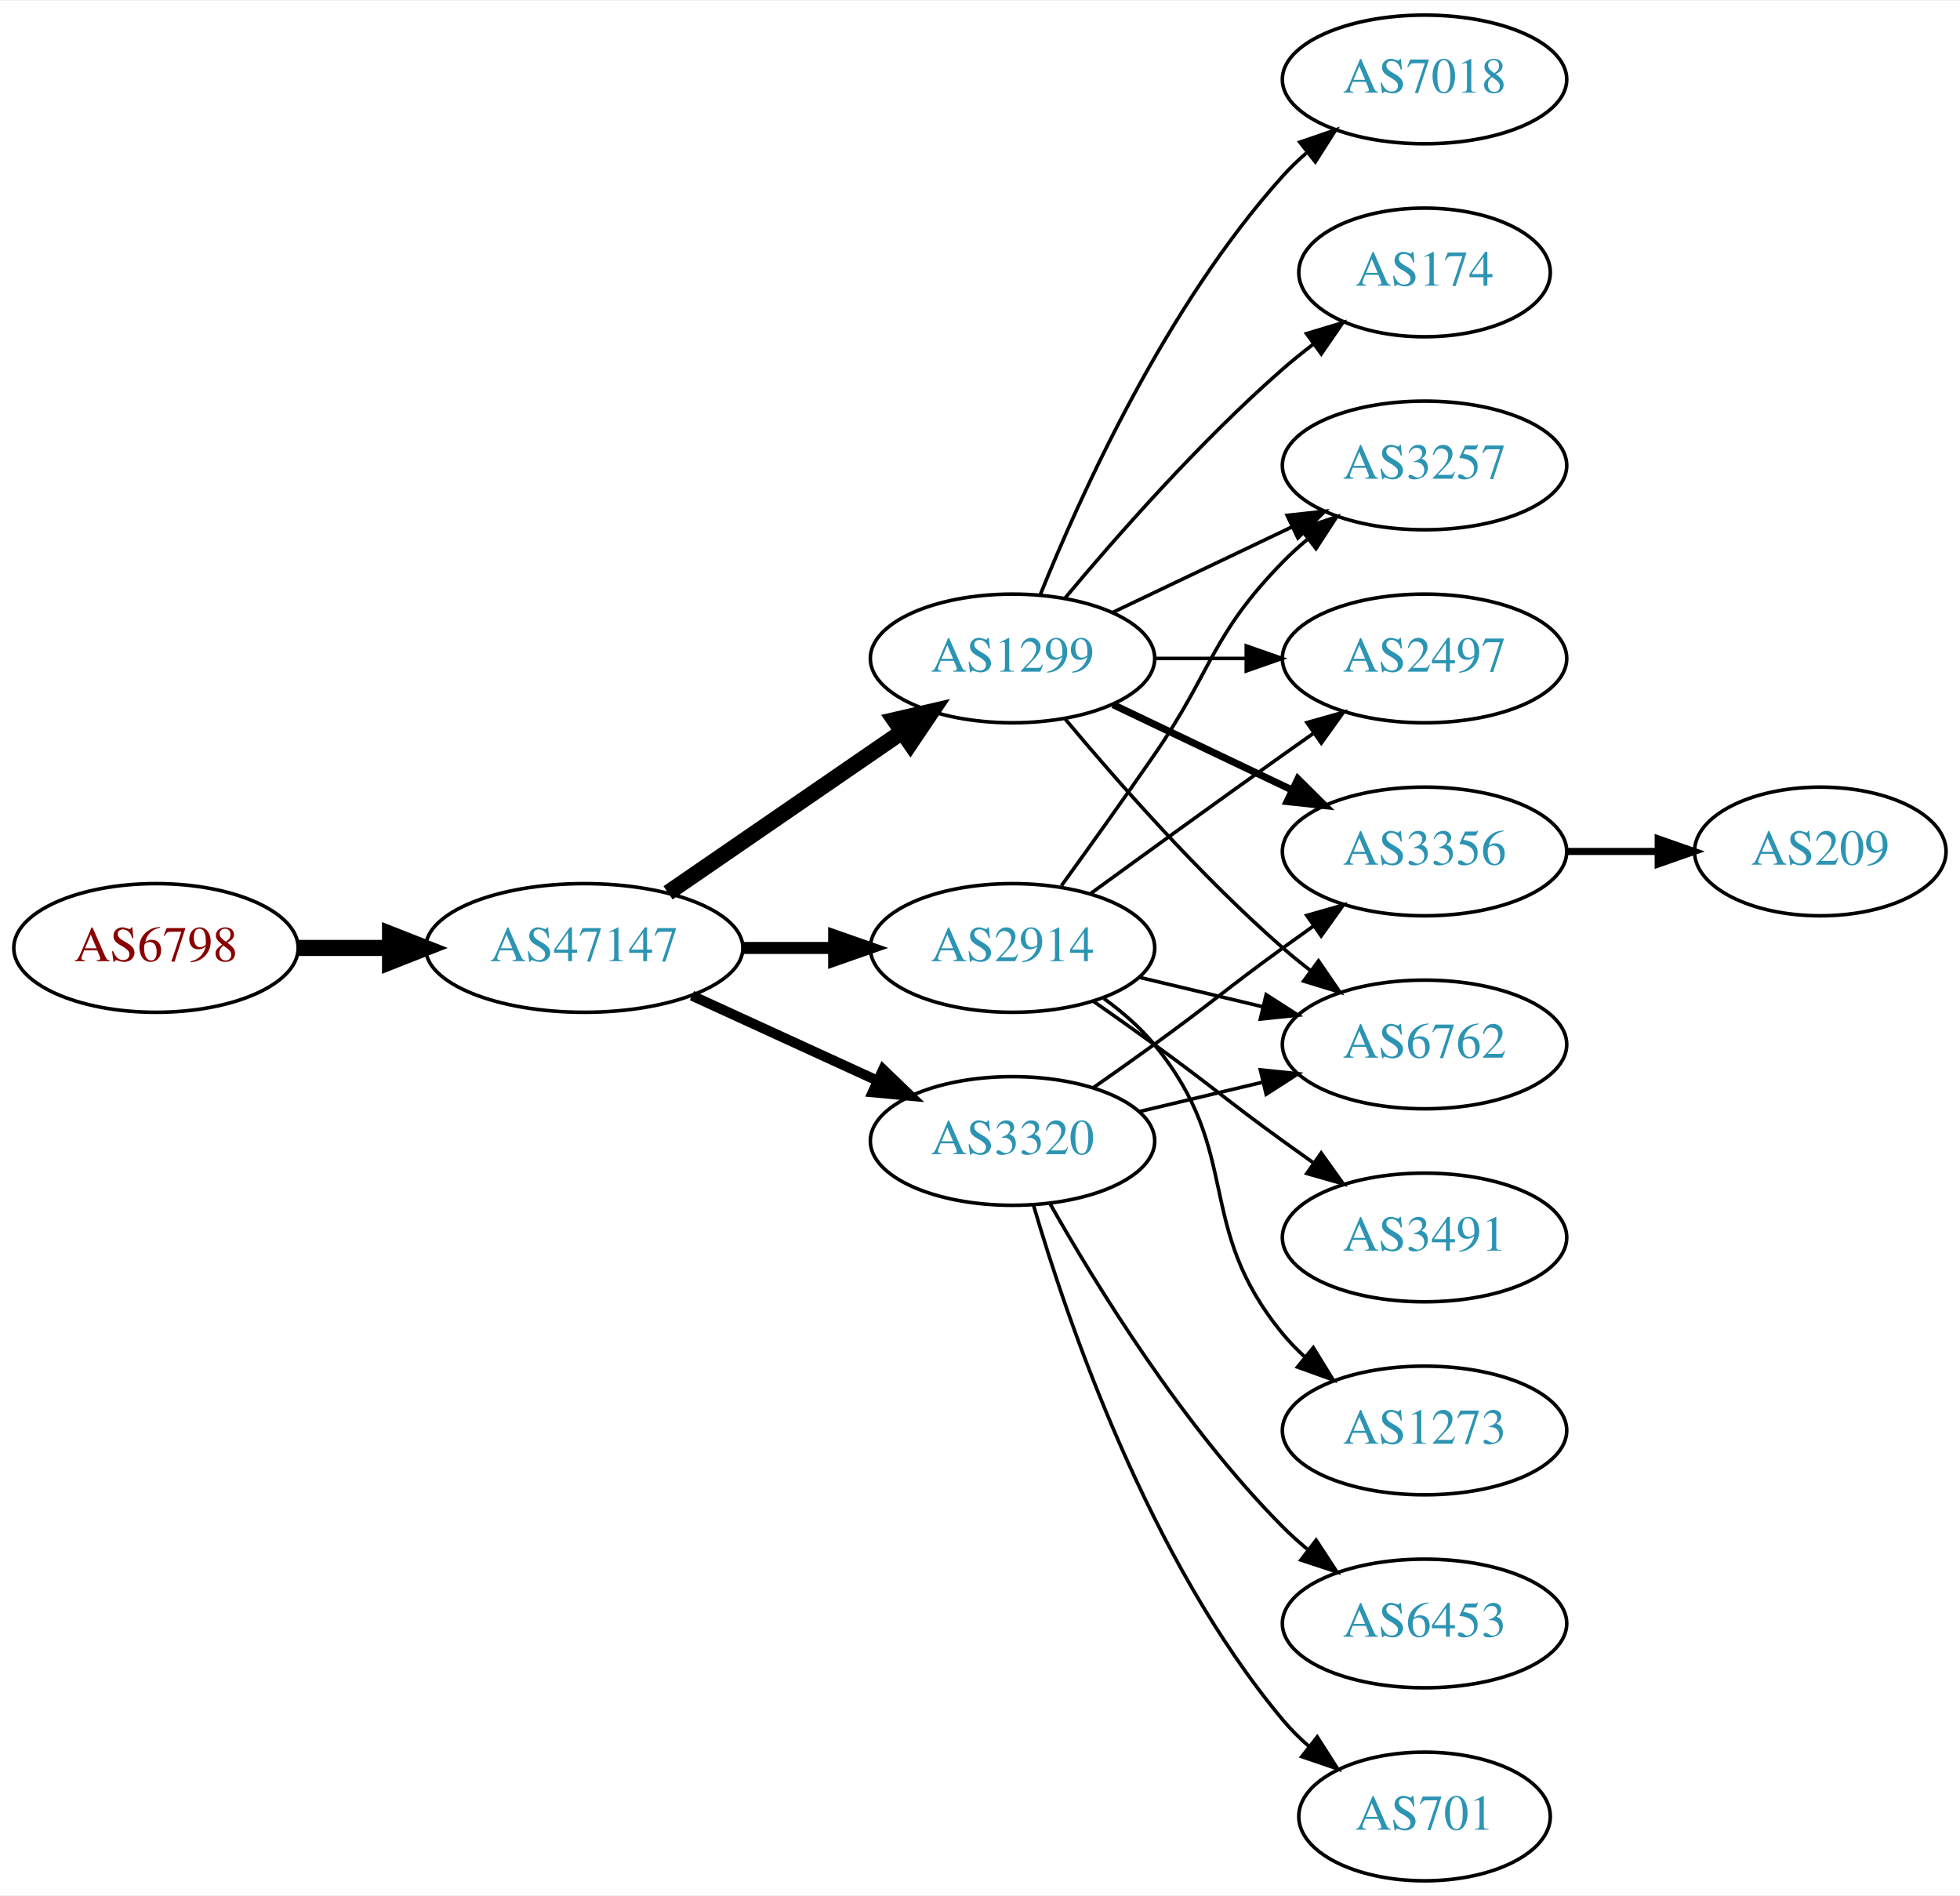
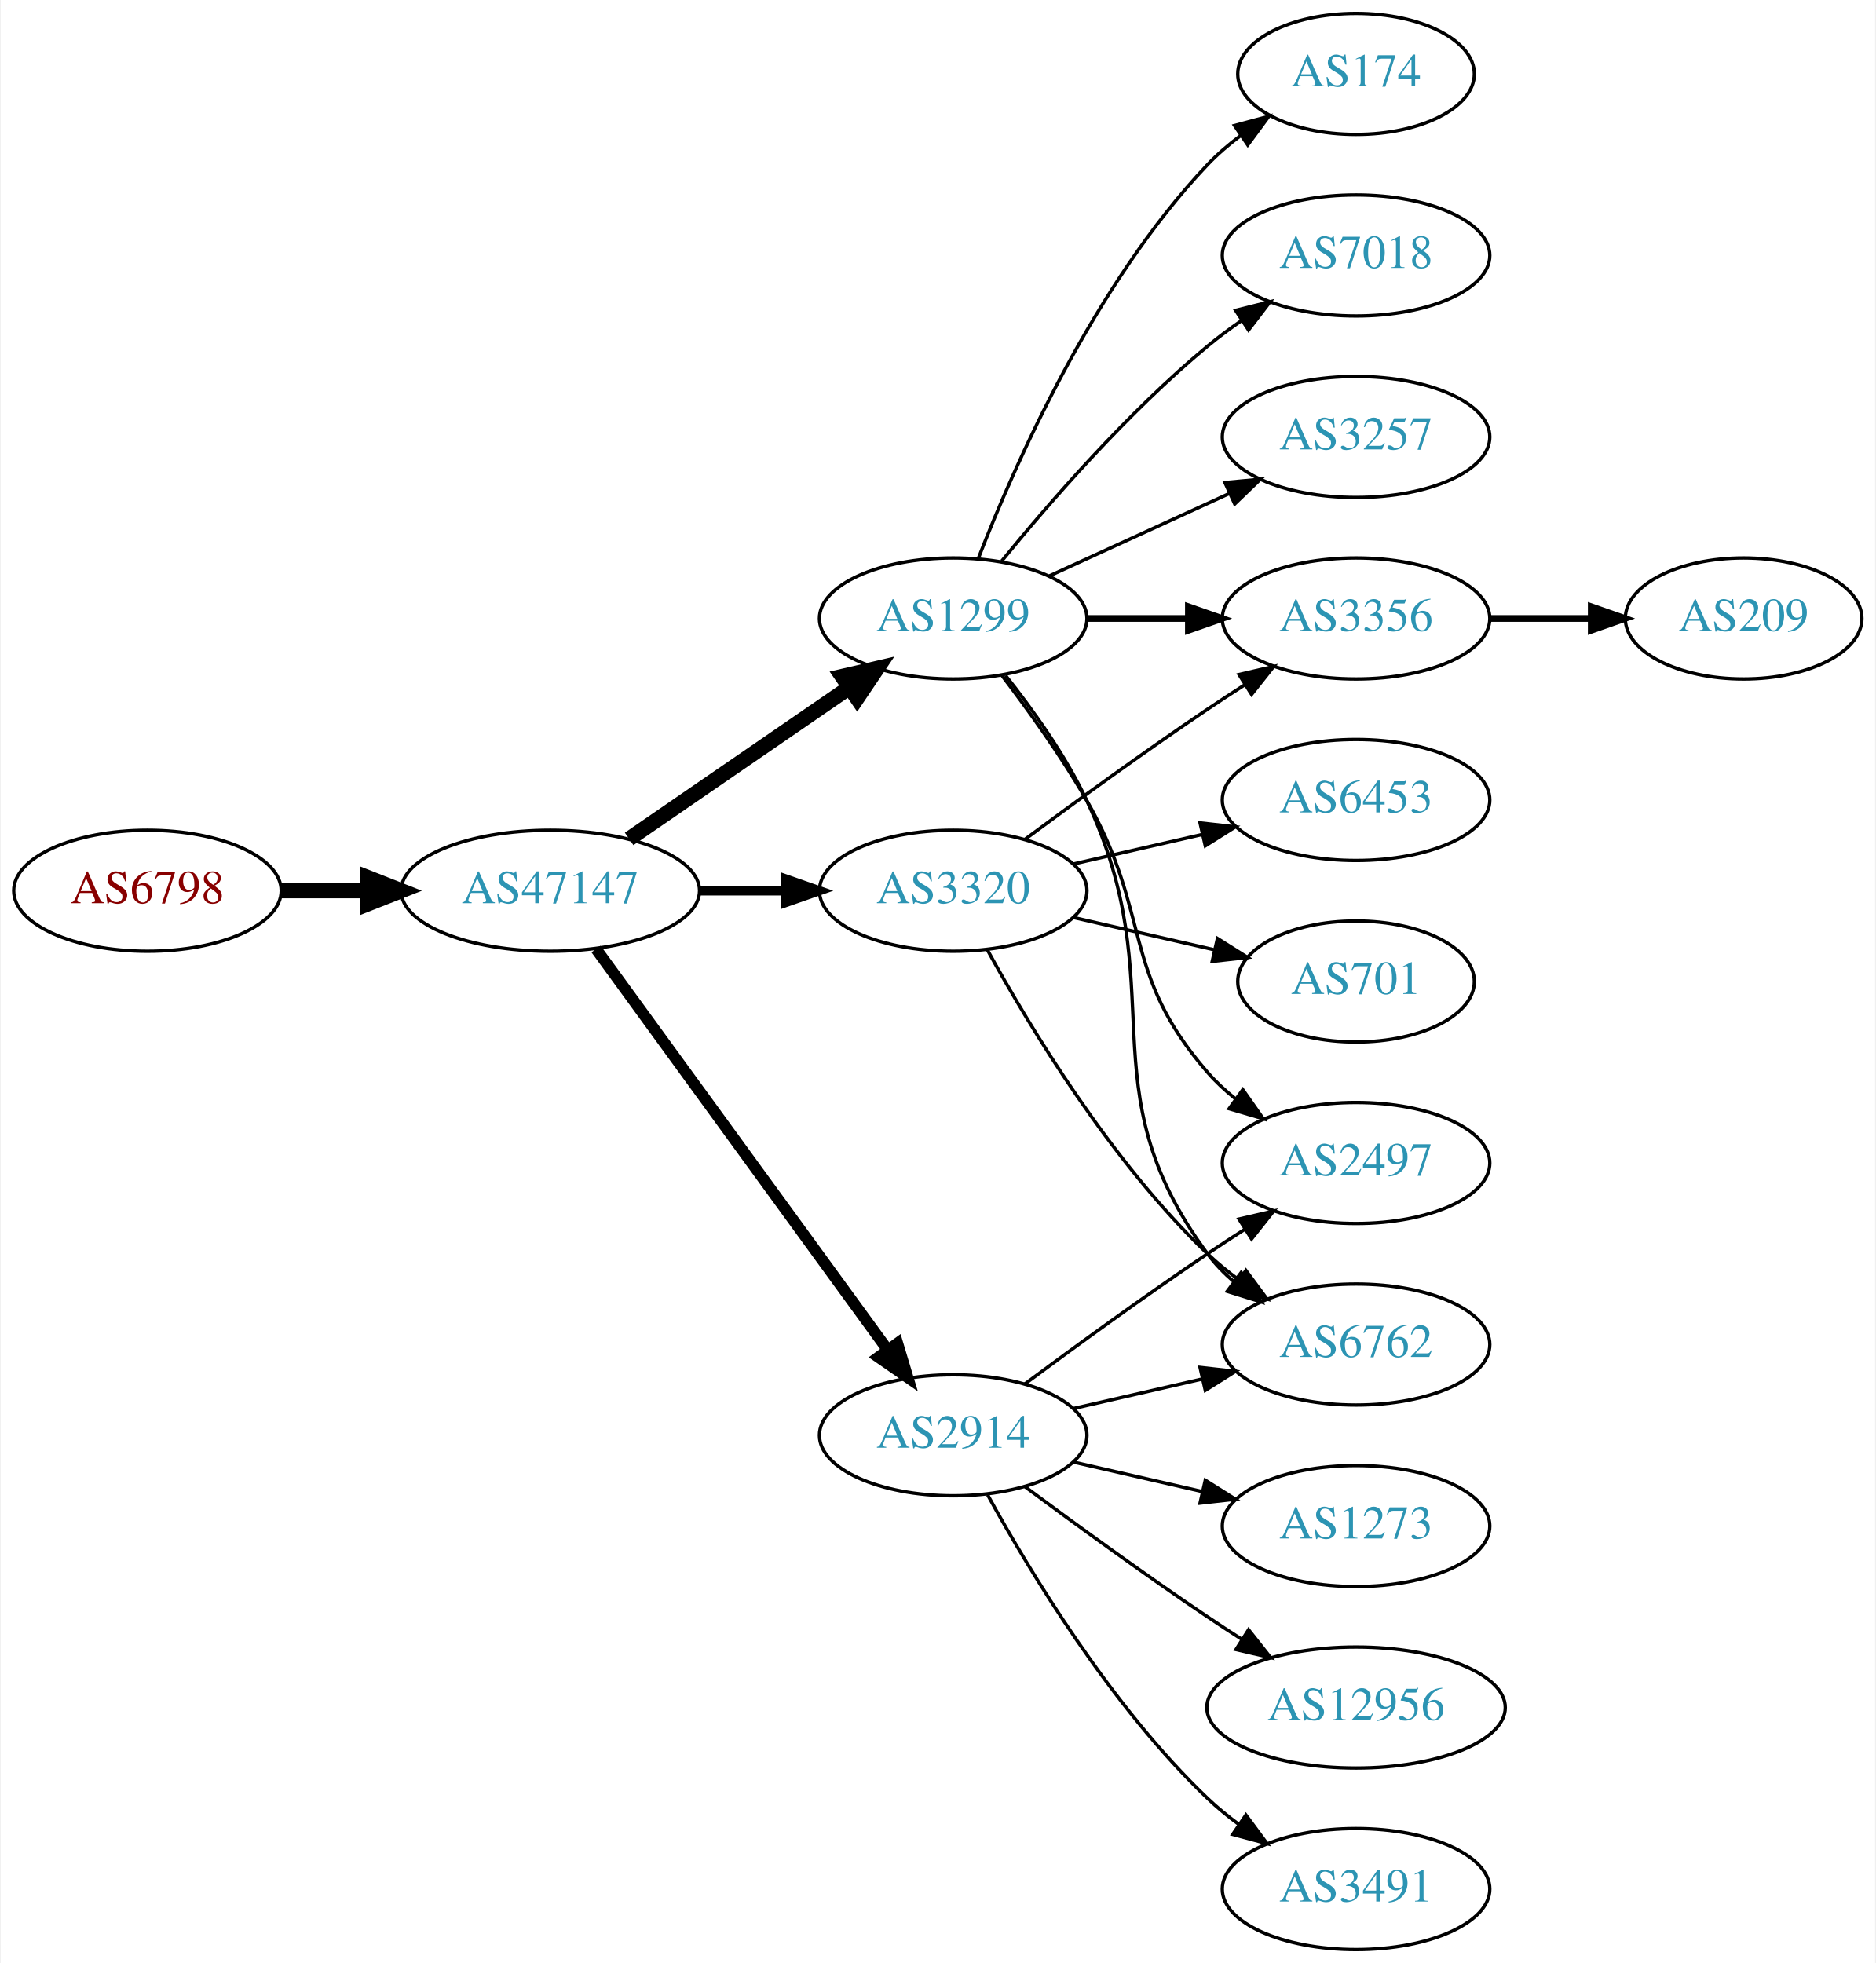
- <svg xmlns="http://www.w3.org/2000/svg" xmlns:xlink="http://www.w3.org/1999/xlink" width="548pt" height="530pt" viewBox="0.00 0.00 548.46 530.00">
-   <g id="graph0" class="graph" transform="scale(1 1) rotate(0) translate(4 526)">
-     <polygon fill="white" stroke="none" points="-4,4 -4,-526 544.465,-526 544.465,4 -4,4" />
+ <svg xmlns="http://www.w3.org/2000/svg" xmlns:xlink="http://www.w3.org/1999/xlink" width="558pt" height="584pt" viewBox="0.00 0.00 557.56 584.00">
+   <g id="graph0" class="graph" transform="scale(1 1) rotate(0) translate(4 580)">
+     <polygon fill="white" stroke="none" points="-4,4 -4,-580 553.564,-580 553.564,4 -4,4" />
    <g id="node1" class="node">
      <g id="a_node1">
        <a xlink:href="/asn/6798" xlink:title="AS6798 ~ Net4You Internet GmbH [AT]">
-           <ellipse fill="#ffffff" stroke="black" cx="39.647" cy="-261" rx="39.794" ry="18" />
-           <text text-anchor="middle" x="39.647" y="-257.3" font-family="Times,serif" font-size="14.00" fill="#880000">AS6798</text>
+           <ellipse fill="#ffffff" stroke="black" cx="39.647" cy="-315" rx="39.794" ry="18" />
+           <text text-anchor="middle" x="39.647" y="-311.3" font-family="Times,serif" font-size="14.00" fill="#880000">AS6798</text>
        </a>
      </g>
    </g>
    <g id="node2" class="node">
      <g id="a_node2">
        <a xlink:href="/asn/47147" xlink:title="AS47147 ~ ANEXIA Internetdienstleistungs GmbH [AT]">
-           <ellipse fill="#ffffff" stroke="black" cx="159.489" cy="-261" rx="44.393" ry="18" />
-           <text text-anchor="middle" x="159.489" y="-257.3" font-family="Times,serif" font-size="14.00" fill="#2c94b3">AS47147</text>
+           <ellipse fill="#ffffff" stroke="black" cx="159.489" cy="-315" rx="44.393" ry="18" />
+           <text text-anchor="middle" x="159.489" y="-311.3" font-family="Times,serif" font-size="14.00" fill="#2c94b3">AS47147</text>
        </a>
      </g>
    </g>
    <g id="edge1" class="edge">
-       <path fill="none" stroke="black" stroke-width="4.5" d="M79.559,-261C87.662,-261 96.337,-261 104.863,-261" />
-       <polygon fill="black" stroke="black" stroke-width="4.5" points="105.141,-264.938 115.141,-261 105.141,-257.063 105.141,-264.938" />
+       <path fill="none" stroke="black" stroke-width="4.5" d="M79.559,-315C87.662,-315 96.337,-315 104.863,-315" />
+       <polygon fill="black" stroke="black" stroke-width="4.5" points="105.141,-318.938 115.141,-315 105.141,-311.063 105.141,-318.938" />
    </g>
    <g id="node3" class="node">
      <g id="a_node3">
        <a xlink:href="/asn/1299" xlink:title="AS1299 ~ Telia Carrier [EU]">
-           <ellipse fill="#ffffff" stroke="black" cx="279.332" cy="-342" rx="39.794" ry="18" />
-           <text text-anchor="middle" x="279.332" y="-338.3" font-family="Times,serif" font-size="14.00" fill="#2c94b3">AS1299</text>
+           <ellipse fill="#ffffff" stroke="black" cx="279.332" cy="-396" rx="39.794" ry="18" />
+           <text text-anchor="middle" x="279.332" y="-392.3" font-family="Times,serif" font-size="14.00" fill="#2c94b3">AS1299</text>
        </a>
      </g>
    </g>
    <g id="edge2" class="edge">
-       <path fill="none" stroke="black" stroke-width="4.5" d="M182.932,-276.426C201.513,-289.198 228.074,-307.455 248.453,-321.463" />
-       <polygon fill="black" stroke="black" stroke-width="4.5" points="246.296,-324.758 256.768,-327.178 250.757,-318.269 246.296,-324.758" />
+       <path fill="none" stroke="black" stroke-width="4.5" d="M182.932,-330.426C201.513,-343.198 228.074,-361.455 248.453,-375.463" />
+       <polygon fill="black" stroke="black" stroke-width="4.5" points="246.296,-378.758 256.768,-381.178 250.757,-372.269 246.296,-378.758" />
    </g>
    <g id="node4" class="node">
      <g id="a_node4">
        <a xlink:href="/asn/3320" xlink:title="AS3320 ~ DTAG [DE]">
-           <ellipse fill="#ffffff" stroke="black" cx="279.332" cy="-207" rx="39.794" ry="18" />
-           <text text-anchor="middle" x="279.332" y="-203.3" font-family="Times,serif" font-size="14.00" fill="#2c94b3">AS3320</text>
+           <ellipse fill="#ffffff" stroke="black" cx="279.332" cy="-315" rx="39.794" ry="18" />
+           <text text-anchor="middle" x="279.332" y="-311.3" font-family="Times,serif" font-size="14.00" fill="#2c94b3">AS3320</text>
        </a>
      </g>
    </g>
    <g id="edge3" class="edge">
-       <path fill="none" stroke="black" stroke-width="2.812" d="M189.619,-247.652C205.23,-240.498 224.628,-231.609 241.3,-223.97" />
-       <polygon fill="black" stroke="black" stroke-width="2.812" points="243.119,-226.986 250.752,-219.638 240.203,-220.622 243.119,-226.986" />
+       <path fill="none" stroke="black" stroke-width="2.812" d="M203.7,-315C212.013,-315 220.775,-315 229.258,-315" />
+       <polygon fill="black" stroke="black" stroke-width="2.812" points="229.416,-318.5 239.416,-315 229.416,-311.5 229.416,-318.5" />
    </g>
    <g id="node5" class="node">
      <g id="a_node5">
        <a xlink:href="/asn/2914" xlink:title="AS2914 ~ NTT America, Inc. [US]">
-           <ellipse fill="#ffffff" stroke="black" cx="279.332" cy="-261" rx="39.794" ry="18" />
-           <text text-anchor="middle" x="279.332" y="-257.3" font-family="Times,serif" font-size="14.00" fill="#2c94b3">AS2914</text>
+           <ellipse fill="#ffffff" stroke="black" cx="279.332" cy="-153" rx="39.794" ry="18" />
+           <text text-anchor="middle" x="279.332" y="-149.3" font-family="Times,serif" font-size="14.00" fill="#2c94b3">AS2914</text>
        </a>
      </g>
    </g>
    <g id="edge4" class="edge">
-       <path fill="none" stroke="black" stroke-width="3.375" d="M203.7,-261C212.013,-261 220.775,-261 229.258,-261" />
-       <polygon fill="black" stroke="black" stroke-width="3.375" points="229.416,-264.5 239.416,-261 229.416,-257.5 229.416,-264.5" />
+       <path fill="none" stroke="black" stroke-width="3.375" d="M173.1,-297.663C193.921,-269.04 235.583,-211.767 259.772,-178.514" />
+       <polygon fill="black" stroke="black" stroke-width="3.375" points="262.759,-180.358 265.811,-170.212 257.098,-176.24 262.759,-180.358" />
    </g>
    <g id="node6" class="node">
      <g id="a_node6">
-         <a xlink:href="/asn/3356" xlink:title="AS3356 ~ Level 3 Parent, LLC [US]">
-           <ellipse fill="#ffffff" stroke="black" cx="394.625" cy="-288" rx="39.794" ry="18" />
-           <text text-anchor="middle" x="394.625" y="-284.3" font-family="Times,serif" font-size="14.00" fill="#2c94b3">AS3356</text>
+         <a xlink:href="/asn/174" xlink:title="AS174 ~ Cogent Communications [US]">
+           <ellipse fill="#ffffff" stroke="black" cx="399.174" cy="-558" rx="35.194" ry="18" />
+           <text text-anchor="middle" x="399.174" y="-554.3" font-family="Times,serif" font-size="14.00" fill="#2c94b3">AS174</text>
        </a>
      </g>
    </g>
    <g id="edge5" class="edge">
-       <path fill="none" stroke="black" stroke-width="2" d="M307.468,-329.066C322.462,-321.919 341.283,-312.948 357.506,-305.215" />
-       <polygon fill="black" stroke="black" stroke-width="2" points="359.188,-308.291 366.71,-300.829 356.177,-301.972 359.188,-308.291" />
+       <path fill="none" stroke="black" d="M286.855,-413.994C297.605,-441.728 321.262,-495.429 354.978,-531 357.921,-534.105 361.294,-537.001 364.83,-539.655" />
+       <polygon fill="black" stroke="black" points="363.015,-542.654 373.249,-545.397 366.959,-536.871 363.015,-542.654" />
    </g>
    <g id="node7" class="node">
      <g id="a_node7">
-         <a xlink:href="/asn/3257" xlink:title="AS3257 ~ GTT [DE]">
-           <ellipse fill="#ffffff" stroke="black" cx="394.625" cy="-396" rx="39.794" ry="18" />
-           <text text-anchor="middle" x="394.625" y="-392.3" font-family="Times,serif" font-size="14.00" fill="#2c94b3">AS3257</text>
+         <a xlink:href="/asn/7018" xlink:title="AS7018 ~ AT&amp;T Services, Inc. [US]">
+           <ellipse fill="#ffffff" stroke="black" cx="399.174" cy="-504" rx="39.794" ry="18" />
+           <text text-anchor="middle" x="399.174" y="-500.3" font-family="Times,serif" font-size="14.00" fill="#2c94b3">AS7018</text>
        </a>
      </g>
    </g>
    <g id="edge6" class="edge">
-       <path fill="none" stroke="black" d="M307.468,-354.934C322.462,-362.081 341.283,-371.052 357.506,-378.785" />
-       <polygon fill="black" stroke="black" points="356.177,-382.028 366.71,-383.171 359.188,-375.709 356.177,-382.028" />
+       <path fill="none" stroke="black" d="M293.751,-413.065C307.865,-430.375 331.28,-457.345 354.978,-477 358.194,-479.668 361.695,-482.27 365.265,-484.741" />
+       <polygon fill="black" stroke="black" points="363.343,-487.666 373.622,-490.236 367.189,-481.817 363.343,-487.666" />
    </g>
    <g id="node8" class="node">
      <g id="a_node8">
        <a xlink:href="/asn/6762" xlink:title="AS6762 ~ TELECOM ITALIA SPARKLE S.p.A. [IT]">
-           <ellipse fill="#ffffff" stroke="black" cx="394.625" cy="-234" rx="39.794" ry="18" />
-           <text text-anchor="middle" x="394.625" y="-230.3" font-family="Times,serif" font-size="14.00" fill="#2c94b3">AS6762</text>
+           <ellipse fill="#ffffff" stroke="black" cx="399.174" cy="-180" rx="39.794" ry="18" />
+           <text text-anchor="middle" x="399.174" y="-176.3" font-family="Times,serif" font-size="14.00" fill="#2c94b3">AS6762</text>
        </a>
      </g>
    </g>
    <g id="edge7" class="edge">
-       <path fill="none" stroke="black" d="M293.962,-325.183C308.244,-308.071 331.791,-281.255 354.978,-261 357.444,-258.846 360.082,-256.706 362.78,-254.628" />
-       <polygon fill="black" stroke="black" points="364.953,-257.375 370.934,-248.63 360.805,-251.736 364.953,-257.375" />
+       <path fill="none" stroke="black" d="M294.932,-379.009C303.019,-368.845 312.681,-355.345 318.978,-342 345.477,-285.841 318.075,-256.941 354.978,-207 357.212,-203.977 359.894,-201.214 362.815,-198.707" />
+       <polygon fill="black" stroke="black" points="365.01,-201.437 370.959,-192.669 360.841,-195.814 365.01,-201.437" />
    </g>
    <g id="node9" class="node">
      <g id="a_node9">
-         <a xlink:href="/asn/2497" xlink:title="AS2497 ~ Internet Initiative Japan Inc. [JP]">
-           <ellipse fill="#ffffff" stroke="black" cx="394.625" cy="-342" rx="39.794" ry="18" />
-           <text text-anchor="middle" x="394.625" y="-338.3" font-family="Times,serif" font-size="14.00" fill="#2c94b3">AS2497</text>
+         <a xlink:href="/asn/3356" xlink:title="AS3356 ~ Level 3 Parent, LLC [US]">
+           <ellipse fill="#ffffff" stroke="black" cx="399.174" cy="-396" rx="39.794" ry="18" />
+           <text text-anchor="middle" x="399.174" y="-392.3" font-family="Times,serif" font-size="14.00" fill="#2c94b3">AS3356</text>
        </a>
      </g>
    </g>
    <g id="edge8" class="edge">
-       <path fill="none" stroke="black" d="M319.004,-342C327.207,-342 335.971,-342 344.503,-342" />
-       <polygon fill="black" stroke="black" points="344.742,-345.5 354.742,-342 344.742,-338.5 344.742,-345.5" />
+       <path fill="none" stroke="black" stroke-width="2" d="M319.244,-396C328.798,-396 339.147,-396 349.11,-396" />
+       <polygon fill="black" stroke="black" stroke-width="2" points="349.302,-399.5 359.302,-396 349.302,-392.5 349.302,-399.5" />
    </g>
    <g id="node10" class="node">
      <g id="a_node10">
-         <a xlink:href="/asn/7018" xlink:title="AS7018 ~ AT&amp;T Services, Inc. [US]">
-           <ellipse fill="#ffffff" stroke="black" cx="394.625" cy="-504" rx="39.794" ry="18" />
-           <text text-anchor="middle" x="394.625" y="-500.3" font-family="Times,serif" font-size="14.00" fill="#2c94b3">AS7018</text>
+         <a xlink:href="/asn/3257" xlink:title="AS3257 ~ GTT [DE]">
+           <ellipse fill="#ffffff" stroke="black" cx="399.174" cy="-450" rx="39.794" ry="18" />
+           <text text-anchor="middle" x="399.174" y="-446.3" font-family="Times,serif" font-size="14.00" fill="#2c94b3">AS3257</text>
        </a>
      </g>
    </g>
    <g id="edge9" class="edge">
-       <path fill="none" stroke="black" d="M287.079,-359.787C298.13,-387.243 322.184,-440.578 354.978,-477 356.98,-479.224 359.199,-481.363 361.532,-483.397" />
-       <polygon fill="black" stroke="black" points="359.73,-486.433 369.751,-489.873 364.062,-480.935 359.73,-486.433" />
+       <path fill="none" stroke="black" d="M307.96,-408.661C323.917,-415.973 344.188,-425.261 361.471,-433.181" />
+       <polygon fill="black" stroke="black" points="360.169,-436.435 370.718,-437.419 363.085,-430.071 360.169,-436.435" />
    </g>
    <g id="node11" class="node">
      <g id="a_node11">
-         <a xlink:href="/asn/174" xlink:title="AS174 ~ Cogent Communications [US]">
-           <ellipse fill="#ffffff" stroke="black" cx="394.625" cy="-450" rx="35.194" ry="18" />
-           <text text-anchor="middle" x="394.625" y="-446.3" font-family="Times,serif" font-size="14.00" fill="#2c94b3">AS174</text>
+         <a xlink:href="/asn/2497" xlink:title="AS2497 ~ Internet Initiative Japan Inc. [JP]">
+           <ellipse fill="#ffffff" stroke="black" cx="399.174" cy="-234" rx="39.794" ry="18" />
+           <text text-anchor="middle" x="399.174" y="-230.3" font-family="Times,serif" font-size="14.00" fill="#2c94b3">AS2497</text>
        </a>
      </g>
    </g>
    <g id="edge10" class="edge">
-       <path fill="none" stroke="black" d="M293.962,-358.817C308.244,-375.929 331.791,-402.745 354.978,-423 357.648,-425.332 360.521,-427.648 363.451,-429.886" />
-       <polygon fill="black" stroke="black" points="361.602,-432.87 371.742,-435.939 365.729,-427.216 361.602,-432.87" />
+       <path fill="none" stroke="black" d="M293.793,-379.087C301.686,-368.73 311.535,-355.008 318.978,-342 338.543,-307.806 329.144,-290.742 354.978,-261 357.443,-258.162 360.28,-255.523 363.297,-253.094" />
+       <polygon fill="black" stroke="black" points="365.484,-255.833 371.575,-247.164 361.408,-250.142 365.484,-255.833" />
+     </g>
+     <g id="edge14" class="edge">
+       <path fill="none" stroke="black" d="M289.573,-297.287C302.118,-274.439 326.295,-234.389 354.978,-207 357.846,-204.261 361.035,-201.653 364.344,-199.215" />
+       <polygon fill="black" stroke="black" points="366.407,-202.044 372.704,-193.523 362.468,-196.258 366.407,-202.044" />
+     </g>
+     <g id="edge11" class="edge">
+       <path fill="none" stroke="black" d="M300.662,-330.277C315.524,-341.304 336.269,-356.407 354.978,-369 358.527,-371.389 362.277,-373.839 366.026,-376.242" />
+       <polygon fill="black" stroke="black" points="364.352,-379.325 374.674,-381.712 368.094,-373.409 364.352,-379.325" />
+     </g>
+     <g id="node12" class="node">
+       <g id="a_node12">
+         <a xlink:href="/asn/701" xlink:title="AS701 ~ UUNET [US]">
+           <ellipse fill="#ffffff" stroke="black" cx="399.174" cy="-288" rx="35.194" ry="18" />
+           <text text-anchor="middle" x="399.174" y="-284.3" font-family="Times,serif" font-size="14.00" fill="#2c94b3">AS701</text>
+         </a>
+       </g>
+     </g>
+     <g id="edge12" class="edge">
+       <path fill="none" stroke="black" d="M315.051,-307.045C328.143,-304.045 343.166,-300.604 356.806,-297.478" />
+       <polygon fill="black" stroke="black" points="357.948,-300.807 366.914,-295.162 356.384,-293.984 357.948,-300.807" />
+     </g>
+     <g id="node13" class="node">
+       <g id="a_node13">
+         <a xlink:href="/asn/6453" xlink:title="AS6453 ~ TATA COMMUNICATIONS (AMERICA) INC [US]">
+           <ellipse fill="#ffffff" stroke="black" cx="399.174" cy="-342" rx="39.794" ry="18" />
+           <text text-anchor="middle" x="399.174" y="-338.3" font-family="Times,serif" font-size="14.00" fill="#2c94b3">AS6453</text>
+         </a>
+       </g>
+     </g>
+     <g id="edge13" class="edge">
+       <path fill="none" stroke="black" d="M315.051,-322.955C327.051,-325.704 340.672,-328.825 353.364,-331.733" />
+       <polygon fill="black" stroke="black" points="352.767,-335.187 363.296,-334.009 354.33,-328.364 352.767,-335.187" />
    </g>
    <g id="edge18" class="edge">
-       <path fill="none" stroke="black" d="M302.089,-222.009C307.623,-225.879 313.542,-230.064 318.978,-234 335.178,-245.729 338.778,-249.271 354.978,-261 357.781,-263.029 360.712,-265.125 363.653,-267.21" />
-       <polygon fill="black" stroke="black" points="361.675,-270.097 371.868,-272.991 365.704,-264.373 361.675,-270.097" />
-     </g>
-     <g id="edge17" class="edge">
-       <path fill="none" stroke="black" d="M314.939,-215.248C325.81,-217.838 337.964,-220.735 349.407,-223.462" />
-       <polygon fill="black" stroke="black" points="348.69,-226.889 359.229,-225.803 350.313,-220.08 348.69,-226.889" />
+       <path fill="none" stroke="black" d="M315.051,-160.955C327.051,-163.704 340.672,-166.825 353.364,-169.733" />
+       <polygon fill="black" stroke="black" points="352.767,-173.187 363.296,-172.009 354.33,-166.364 352.767,-173.187" />
+     </g>
+     <g id="edge19" class="edge">
+       <path fill="none" stroke="black" d="M300.662,-168.277C315.524,-179.304 336.269,-194.407 354.978,-207 358.527,-209.389 362.277,-211.839 366.026,-214.242" />
+       <polygon fill="black" stroke="black" points="364.352,-217.325 374.674,-219.712 368.094,-211.409 364.352,-217.325" />
    </g>
    <g id="node15" class="node">
      <g id="a_node15">
-         <a xlink:href="/asn/6453" xlink:title="AS6453 ~ TATA COMMUNICATIONS (AMERICA) INC [US]">
-           <ellipse fill="#ffffff" stroke="black" cx="394.625" cy="-72" rx="39.794" ry="18" />
-           <text text-anchor="middle" x="394.625" y="-68.3" font-family="Times,serif" font-size="14.00" fill="#2c94b3">AS6453</text>
-         </a>
-       </g>
-     </g>
-     <g id="edge19" class="edge">
-       <path fill="none" stroke="black" d="M289.791,-189.51C302.573,-166.904 327.005,-127.114 354.978,-99 357.089,-96.879 359.385,-94.812 361.77,-92.829" />
-       <polygon fill="black" stroke="black" points="364.286,-95.31 370.086,-86.444 360.023,-89.758 364.286,-95.31" />
+         <a xlink:href="/asn/1273" xlink:title="AS1273 ~ Vodafone Group PLC [EU]">
+           <ellipse fill="#ffffff" stroke="black" cx="399.174" cy="-126" rx="39.794" ry="18" />
+           <text text-anchor="middle" x="399.174" y="-122.3" font-family="Times,serif" font-size="14.00" fill="#2c94b3">AS1273</text>
+         </a>
+       </g>
+     </g>
+     <g id="edge16" class="edge">
+       <path fill="none" stroke="black" d="M315.051,-145.045C327.051,-142.296 340.672,-139.175 353.364,-136.267" />
+       <polygon fill="black" stroke="black" points="354.33,-139.636 363.296,-133.991 352.767,-132.813 354.33,-139.636" />
    </g>
    <g id="node16" class="node">
      <g id="a_node16">
-         <a xlink:href="/asn/701" xlink:title="AS701 ~ UUNET [US]">
-           <ellipse fill="#ffffff" stroke="black" cx="394.625" cy="-18" rx="35.194" ry="18" />
-           <text text-anchor="middle" x="394.625" y="-14.3" font-family="Times,serif" font-size="14.00" fill="#2c94b3">AS701</text>
+         <a xlink:href="/asn/12956" xlink:title="AS12956 ~ TELXIUS [ES]">
+           <ellipse fill="#ffffff" stroke="black" cx="399.174" cy="-72" rx="44.393" ry="18" />
+           <text text-anchor="middle" x="399.174" y="-68.3" font-family="Times,serif" font-size="14.00" fill="#2c94b3">AS12956</text>
+         </a>
+       </g>
+     </g>
+     <g id="edge17" class="edge">
+       <path fill="none" stroke="black" d="M300.662,-137.723C315.524,-126.696 336.269,-111.593 354.978,-99 358.268,-96.785 361.731,-94.518 365.205,-92.285" />
+       <polygon fill="black" stroke="black" points="367.202,-95.163 373.772,-86.852 363.453,-89.252 367.202,-95.163" />
+     </g>
+     <g id="node17" class="node">
+       <g id="a_node17">
+         <a xlink:href="/asn/3491" xlink:title="AS3491 ~ PCCW Global, Inc. [US]">
+           <ellipse fill="#ffffff" stroke="black" cx="399.174" cy="-18" rx="39.794" ry="18" />
+           <text text-anchor="middle" x="399.174" y="-14.3" font-family="Times,serif" font-size="14.00" fill="#2c94b3">AS3491</text>
        </a>
      </g>
    </g>
    <g id="edge20" class="edge">
-       <path fill="none" stroke="black" d="M285.206,-188.998C294.52,-157.156 317.336,-90.019 354.978,-45 357.131,-42.426 359.585,-39.983 362.189,-37.697" />
-       <polygon fill="black" stroke="black" points="364.596,-40.257 370.3,-31.328 360.273,-34.751 364.596,-40.257" />
-     </g>
-     <g id="edge16" class="edge">
-       <path fill="none" stroke="black" d="M293.011,-278.406C300.626,-288.937 310.459,-302.67 318.978,-315 335.374,-338.731 334.806,-348.383 354.978,-369 357.071,-371.139 359.354,-373.218 361.731,-375.21" />
-       <polygon fill="black" stroke="black" points="359.974,-378.275 370.031,-381.611 364.249,-372.732 359.974,-378.275" />
-     </g>
-     <g id="edge13" class="edge">
-       <path fill="none" stroke="black" d="M314.939,-252.752C325.81,-250.162 337.964,-247.265 349.407,-244.538" />
-       <polygon fill="black" stroke="black" points="350.313,-247.92 359.229,-242.197 348.69,-241.111 350.313,-247.92" />
-     </g>
-     <g id="edge14" class="edge">
-       <path fill="none" stroke="black" d="M301.18,-276.222C316.114,-287.091 336.727,-302.025 354.978,-315 357.799,-317.005 360.742,-319.085 363.69,-321.159" />
-       <polygon fill="black" stroke="black" points="361.717,-324.05 371.914,-326.926 365.736,-318.319 361.717,-324.05" />
-     </g>
-     <g id="node13" class="node">
-       <g id="a_node13">
-         <a xlink:href="/asn/3491" xlink:title="AS3491 ~ PCCW Global, Inc. [US]">
-           <ellipse fill="#ffffff" stroke="black" cx="394.625" cy="-180" rx="39.794" ry="18" />
-           <text text-anchor="middle" x="394.625" y="-176.3" font-family="Times,serif" font-size="14.00" fill="#2c94b3">AS3491</text>
-         </a>
-       </g>
-     </g>
-     <g id="edge12" class="edge">
-       <path fill="none" stroke="black" d="M302.089,-245.991C307.623,-242.121 313.542,-237.936 318.978,-234 335.178,-222.271 338.778,-218.729 354.978,-207 357.781,-204.971 360.712,-202.875 363.653,-200.79" />
-       <polygon fill="black" stroke="black" points="365.704,-203.627 371.868,-195.009 361.675,-197.903 365.704,-203.627" />
+       <path fill="none" stroke="black" d="M289.573,-135.287C302.118,-112.439 326.295,-72.389 354.978,-45 357.846,-42.261 361.035,-39.653 364.344,-37.215" />
+       <polygon fill="black" stroke="black" points="366.407,-40.044 372.704,-31.523 362.468,-34.258 366.407,-40.044" />
    </g>
    <g id="node14" class="node">
      <g id="a_node14">
-         <a xlink:href="/asn/1273" xlink:title="AS1273 ~ Vodafone Group PLC [EU]">
-           <ellipse fill="#ffffff" stroke="black" cx="394.625" cy="-126" rx="39.794" ry="18" />
-           <text text-anchor="middle" x="394.625" y="-122.3" font-family="Times,serif" font-size="14.00" fill="#2c94b3">AS1273</text>
+         <a xlink:href="/asn/209" xlink:title="AS209 ~ CenturyLink Communications, LLC [US]">
+           <ellipse fill="#ffffff" stroke="black" cx="514.467" cy="-396" rx="35.194" ry="18" />
+           <text text-anchor="middle" x="514.467" y="-392.3" font-family="Times,serif" font-size="14.00" fill="#2c94b3">AS209</text>
        </a>
      </g>
    </g>
    <g id="edge15" class="edge">
-       <path fill="none" stroke="black" d="M304.912,-246.844C310.007,-243.128 315.02,-238.799 318.978,-234 344.043,-203.606 329.913,-183.394 354.978,-153 356.833,-150.75 358.92,-148.604 361.139,-146.576" />
-       <polygon fill="black" stroke="black" points="363.488,-149.177 369.044,-140.156 359.075,-143.744 363.488,-149.177" />
-     </g>
-     <g id="node12" class="node">
-       <g id="a_node12">
-         <a xlink:href="/asn/209" xlink:title="AS209 ~ CenturyLink Communications, LLC [US]">
-           <ellipse fill="#ffffff" stroke="black" cx="505.368" cy="-288" rx="35.194" ry="18" />
-           <text text-anchor="middle" x="505.368" y="-284.3" font-family="Times,serif" font-size="14.00" fill="#2c94b3">AS209</text>
-         </a>
-       </g>
-     </g>
-     <g id="edge11" class="edge">
-       <path fill="none" stroke="black" stroke-width="2" d="M434.576,-288C442.808,-288 451.554,-288 459.97,-288" />
-       <polygon fill="black" stroke="black" stroke-width="2" points="460.016,-291.5 470.016,-288 460.016,-284.5 460.016,-291.5" />
+       <path fill="none" stroke="black" stroke-width="2" d="M438.846,-396C448.552,-396 459.042,-396 469.005,-396" />
+       <polygon fill="black" stroke="black" stroke-width="2" points="469.142,-399.5 479.142,-396 469.142,-392.5 469.142,-399.5" />
    </g>
  </g>
</svg>
